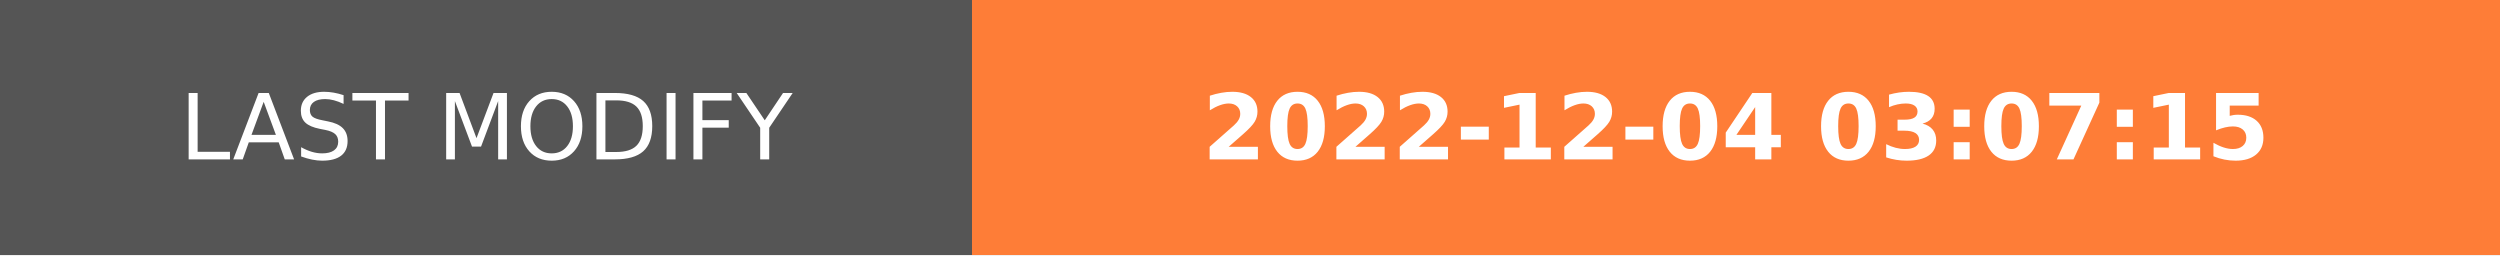
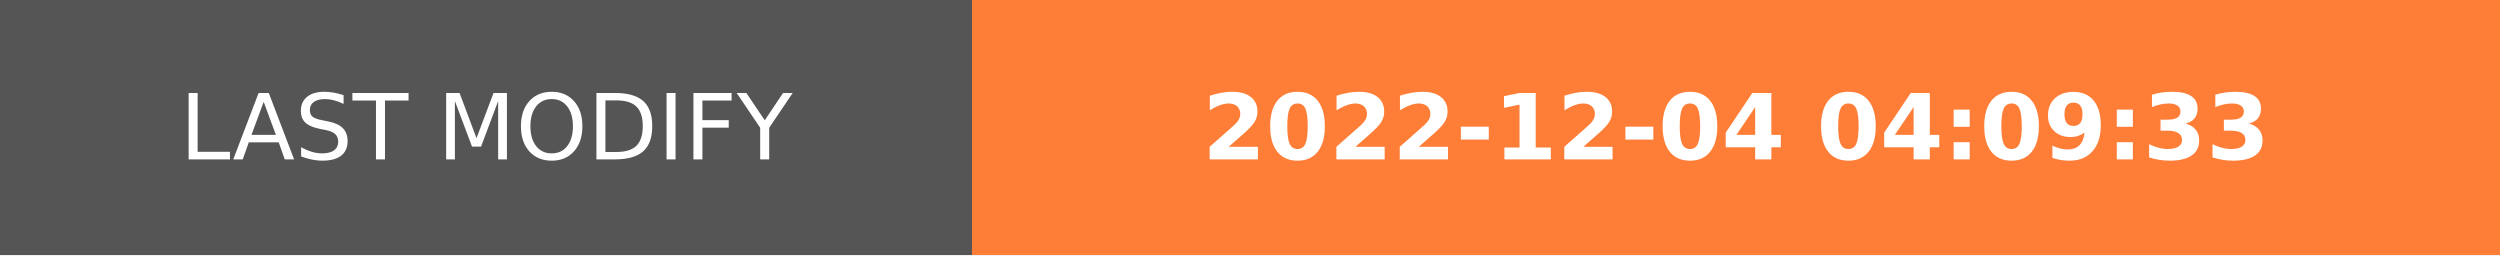
- <svg xmlns="http://www.w3.org/2000/svg" width="274.5" height="28" role="img" aria-label="LAST MODIFY: 2022-12-04 03:07:15">
+ <svg xmlns="http://www.w3.org/2000/svg" width="274.5" height="28" role="img" aria-label="LAST MODIFY: 2022-12-04 04:09:33">
  <g shape-rendering="crispEdges">
    <rect width="106.75" height="28" fill="#555" />
    <rect x="106.75" width="167.75" height="28" fill="#fe7d37" />
  </g>
  <g fill="#fff" text-anchor="middle" font-family="Verdana,Geneva,DejaVu Sans,sans-serif" text-rendering="geometricPrecision" font-size="100">
    <text transform="scale(.1)" x="533.75" y="175" textLength="827.5" fill="#fff">LAST MODIFY</text>
-     <text transform="scale(.1)" x="1906.25" y="175" textLength="1437.5" fill="#fff" font-weight="bold">2022-12-04 03:07:15</text>
+     <text transform="scale(.1)" x="1906.25" y="175" textLength="1437.5" fill="#fff" font-weight="bold">2022-12-04 04:09:33</text>
  </g>
</svg>
